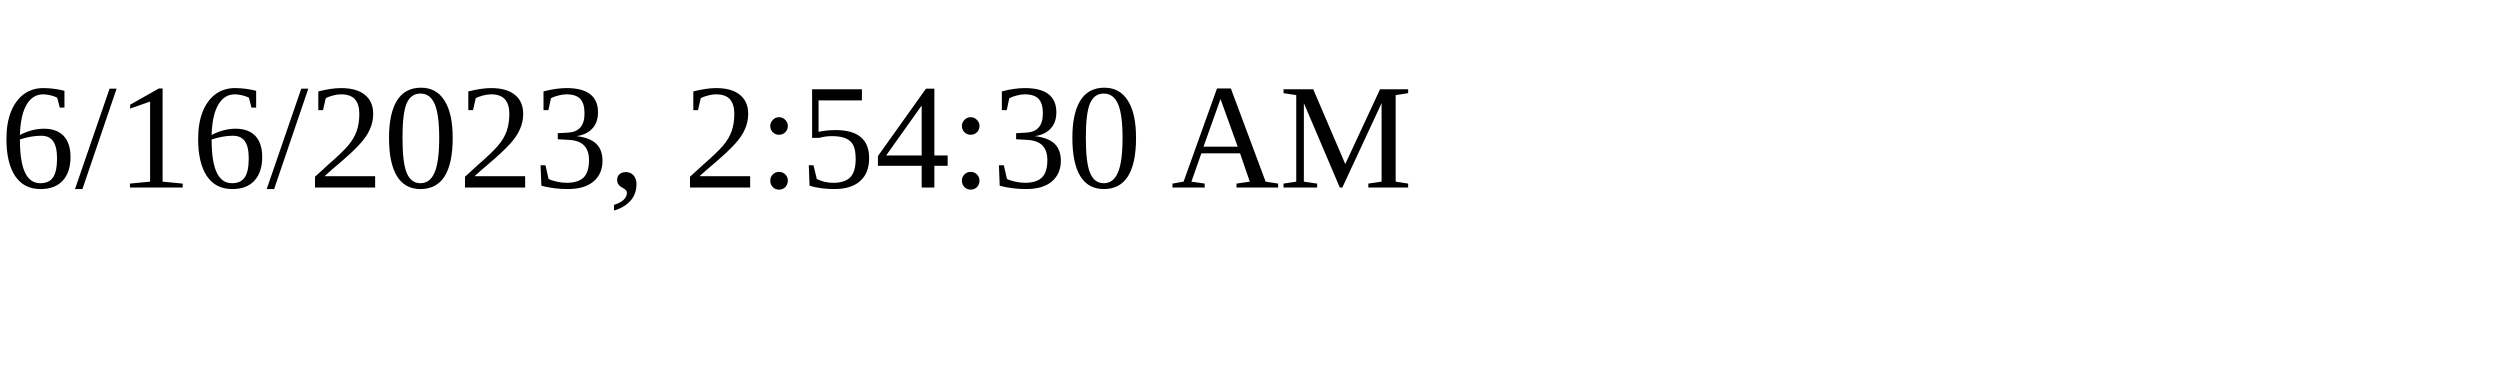
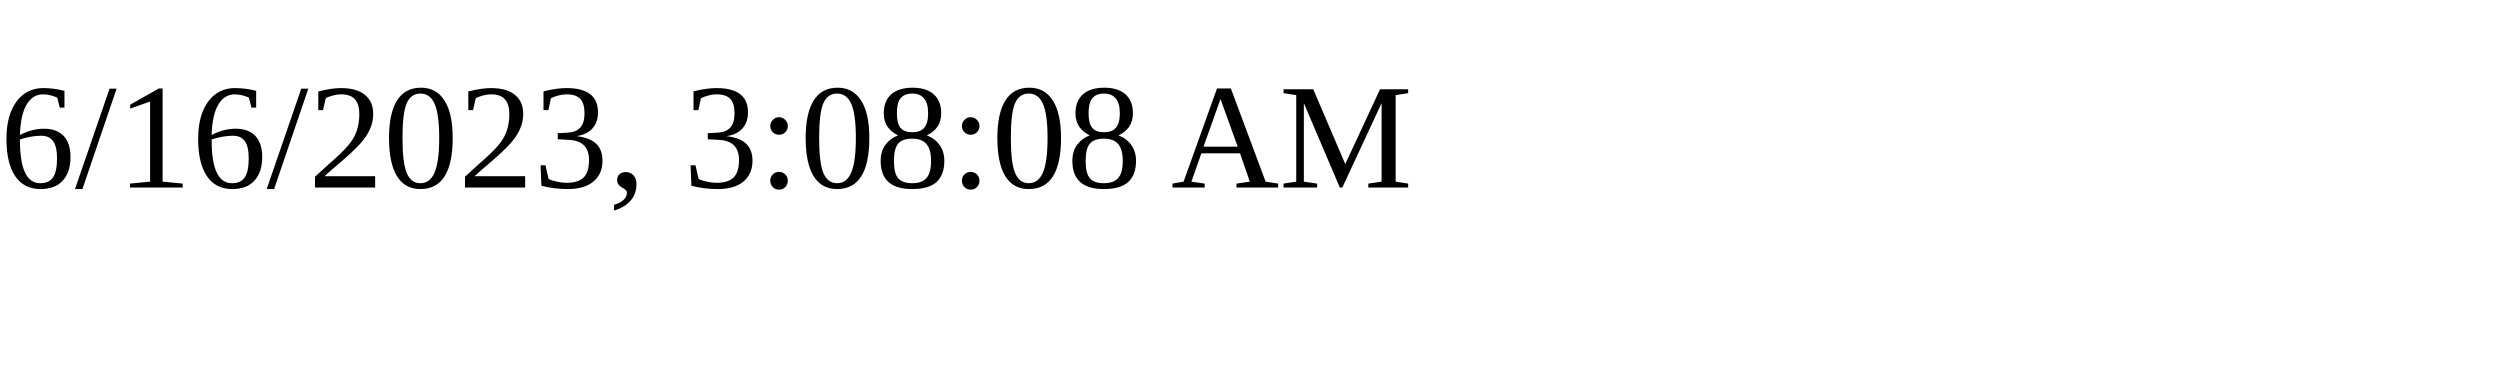
<svg xmlns="http://www.w3.org/2000/svg" height="30" width="200">
-   <text x="0" y="15">6/16/2023, 2:54:30 AM</text>
+   <text x="0" y="15">6/16/2023, 3:08:08 AM</text>
</svg>
